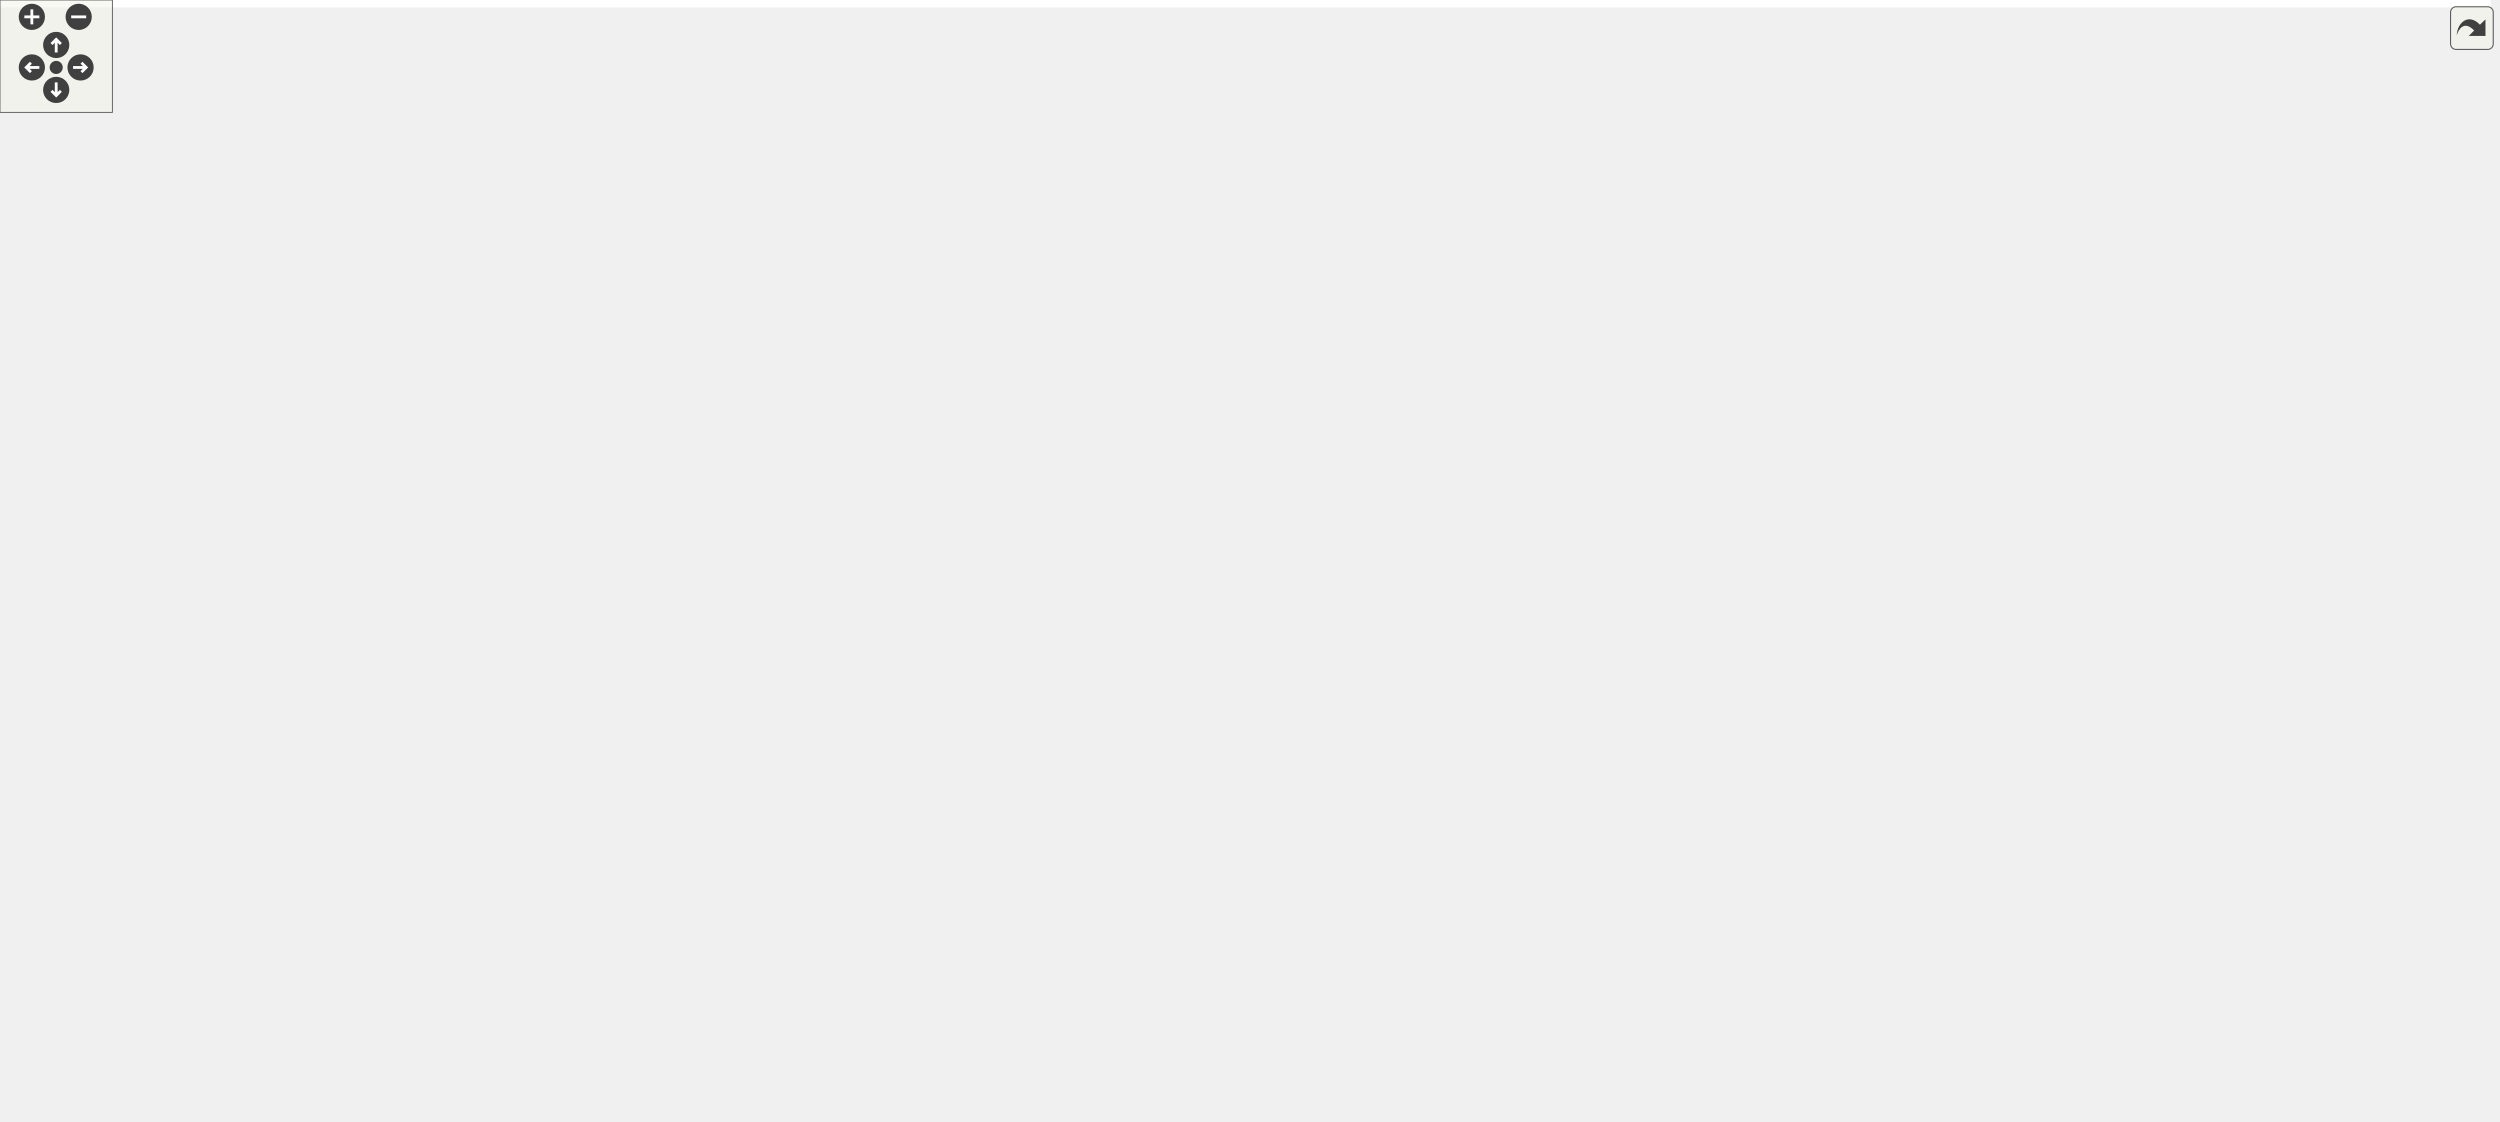
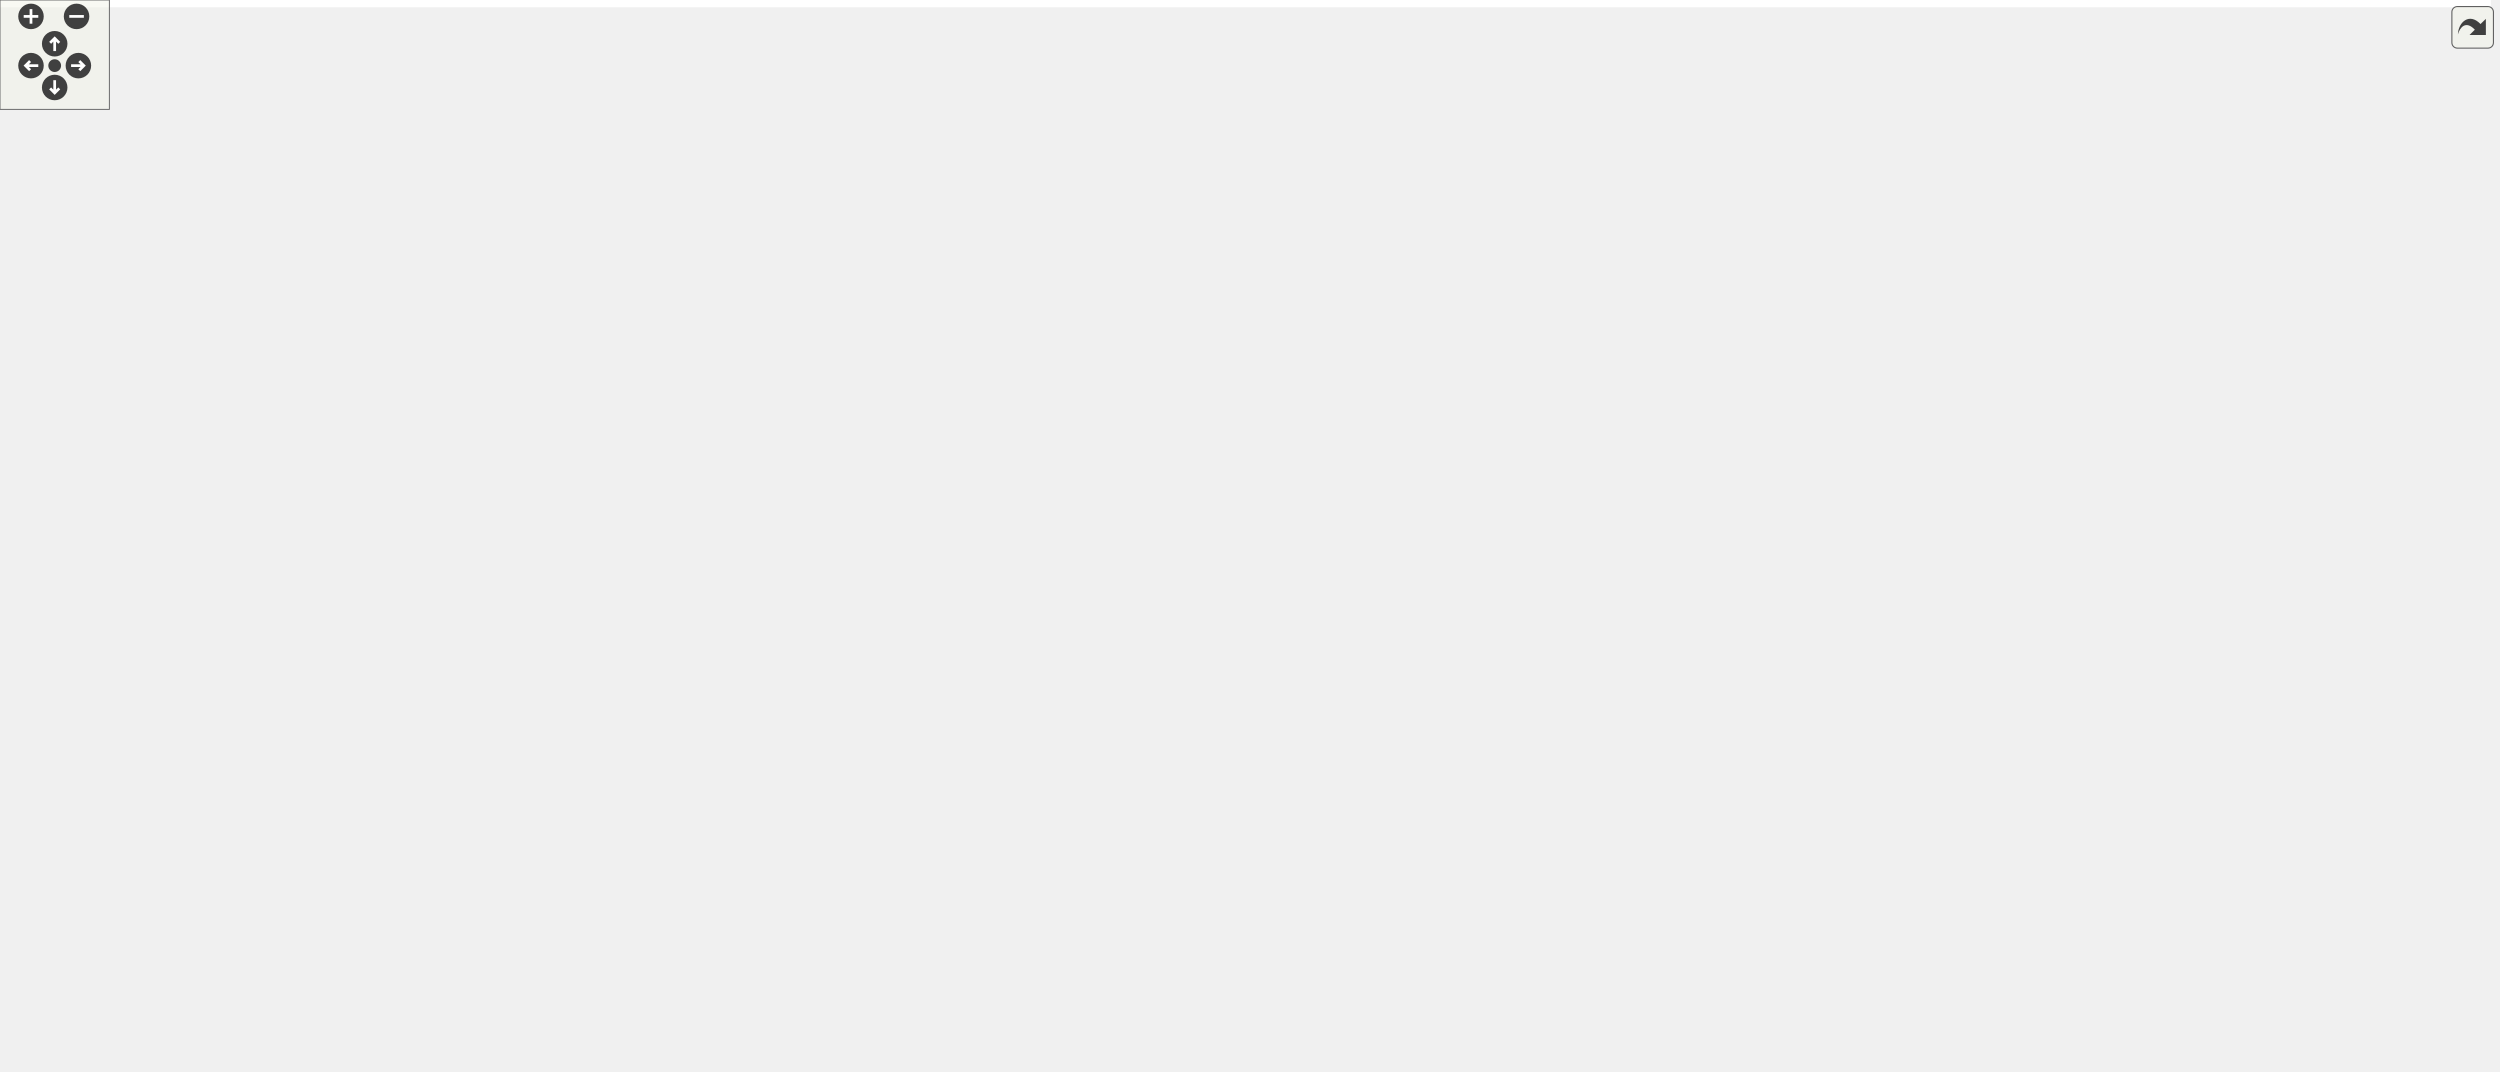
<svg xmlns="http://www.w3.org/2000/svg" xmlns:xlink="http://www.w3.org/1999/xlink" id="main" version="1.1" xml:space="preserve">
  <style type="text/css">
.edge:hover path { stroke: red; }
.edge:hover polygon { stroke: red; fill: red; }
</style>
  <defs>
    <circle id="rim" cx="0" cy="0" r="7" />
    <circle id="rim2" cx="0" cy="0" r="3.5" />
    <g id="zoomPlus">
      <use xlink:href="#rim" fill="#404040">
        <set attributeName="fill" to="#808080" begin="zoomplus.mouseover" end="zoomplus.mouseout" />
      </use>
      <path d="M-4,0h8M0,-4v8" fill="none" stroke="white" stroke-width="1.5" pointer-events="none" />
    </g>
    <g id="zoomMin">
      <use xlink:href="#rim" fill="#404040">
        <set attributeName="fill" to="#808080" begin="zoomminus.mouseover" end="zoomminus.mouseout" />
      </use>
      <path d="M-4,0h8" fill="none" stroke="white" stroke-width="1.5" pointer-events="none" />
    </g>
    <g id="dirArrow">
      <path fill="none" stroke="white" stroke-width="1.5" d="M0,-3.0v7 M-2.5,-0.5L0,-3.0L2.5,-0.5" />
    </g>
    <g id="resetDef">
      <use xlink:href="#rim2" fill="#404040">
        <set attributeName="fill" to="#808080" begin="reset.mouseover" end="reset.mouseout" />
      </use>
    </g>
  </defs>
  <svg id="graph" class="graph">
    <g id="viewport">
-       <polygon fill="white" stroke="transparent" points="-4,4 -4,-538 1329.5,-538 1329.5,4 -4,4" />
+       <polygon fill="white" stroke="transparent" points="-4,4 -4,-527 1366.5,-527 1366.5,4 -4,4" />
      <g id="node1" class="node">
        <g id="a_node1">
          <a xlink:title="Traits class for particular uses of CGAL.">
-             <polygon fill="#bfbfbf" stroke="black" points="1027.5,-503.5 1027.5,-533.5 1145.5,-533.5 1145.5,-503.5 1027.5,-503.5" />
-             <text text-anchor="start" x="1035.5" y="-521.5" font-family="Helvetica,sans-Serif" font-size="10.00">include/Triangulation</text>
-             <text text-anchor="middle" x="1086.5" y="-510.5" font-family="Helvetica,sans-Serif" font-size="10.00">_traits.hpp</text>
+             <polygon fill="#bfbfbf" stroke="black" points="1064.5,-492.5 1064.5,-522.5 1182.5,-522.5 1182.5,-492.5 1064.5,-492.5" />
+             <text text-anchor="start" x="1072.5" y="-510.5" font-family="Helvetica,sans-Serif" font-size="10.00">include/Triangulation</text>
+             <text text-anchor="middle" x="1123.5" y="-499.5" font-family="Helvetica,sans-Serif" font-size="10.00">_traits.hpp</text>
          </a>
        </g>
      </g>
      <g id="node2" class="node">
        <g id="a_node2">
          <a xlink:href="_foliated__triangulation_8hpp.html" target="_top" xlink:title="Create foliated spherical triangulations.">
-             <polygon fill="white" stroke="black" points="995.5,-447.5 995.5,-466.5 1177.5,-466.5 1177.5,-447.5 995.5,-447.5" />
-             <text text-anchor="middle" x="1086.5" y="-454.5" font-family="Helvetica,sans-Serif" font-size="10.00">include/Foliated_triangulation.hpp</text>
+             <polygon fill="white" stroke="black" points="1032.5,-436.5 1032.5,-455.5 1214.5,-455.5 1214.5,-436.5 1032.5,-436.5" />
+             <text text-anchor="middle" x="1123.5" y="-443.5" font-family="Helvetica,sans-Serif" font-size="10.00">include/Foliated_triangulation.hpp</text>
          </a>
        </g>
      </g>
      <g id="edge1" class="edge">
-         <path fill="none" stroke="midnightblue" d="M1086.5,-493.29C1086.5,-483.86 1086.5,-473.65 1086.5,-466.66" />
-         <polygon fill="midnightblue" stroke="midnightblue" points="1083,-493.4 1086.5,-503.4 1090,-493.4 1083,-493.4" />
+         <path fill="none" stroke="midnightblue" d="M1123.5,-482.29C1123.5,-472.86 1123.5,-462.65 1123.5,-455.66" />
+         <polygon fill="midnightblue" stroke="midnightblue" points="1120,-482.4 1123.5,-492.4 1127,-482.4 1120,-482.4" />
      </g>
      <g id="node3" class="node">
        <g id="a_node3">
          <a xlink:href="_geometry_8hpp.html" target="_top" xlink:title="Geometric quantities of Manifold used by MoveAlgorithm.">
-             <polygon fill="white" stroke="black" points="870,-386 870,-405 993,-405 993,-386 870,-386" />
-             <text text-anchor="middle" x="931.5" y="-393" font-family="Helvetica,sans-Serif" font-size="10.00">include/Geometry.hpp</text>
+             <polygon fill="white" stroke="black" points="907,-375 907,-394 1030,-394 1030,-375 907,-375" />
+             <text text-anchor="middle" x="968.5" y="-382" font-family="Helvetica,sans-Serif" font-size="10.00">include/Geometry.hpp</text>
          </a>
        </g>
      </g>
      <g id="edge2" class="edge">
-         <path fill="none" stroke="midnightblue" d="M1054.67,-443.78C1024.55,-432.22 980.12,-415.16 953.67,-405.01" />
-         <polygon fill="midnightblue" stroke="midnightblue" points="1053.7,-447.16 1064.29,-447.48 1056.21,-440.62 1053.7,-447.16" />
-       </g>
-       <g id="node24" class="node">
-         <g id="a_node24">
-           <a xlink:href="_foliated__triangulation__test_8cpp.html" target="_top" xlink:title="Tests for foliated triangulations.">
-             <polygon fill="white" stroke="black" points="1011.5,-380.5 1011.5,-410.5 1161.5,-410.5 1161.5,-380.5 1011.5,-380.5" />
-             <text text-anchor="start" x="1019.5" y="-398.5" font-family="Helvetica,sans-Serif" font-size="10.00">tests/Foliated_triangulation</text>
-             <text text-anchor="middle" x="1086.5" y="-387.5" font-family="Helvetica,sans-Serif" font-size="10.00">_test.cpp</text>
-           </a>
-         </g>
-       </g>
-       <g id="edge24" class="edge">
-         <path fill="none" stroke="midnightblue" d="M1086.5,-437.23C1086.5,-428.59 1086.5,-418.5 1086.5,-410.52" />
-         <polygon fill="midnightblue" stroke="midnightblue" points="1083,-437.48 1086.5,-447.48 1090,-437.48 1083,-437.48" />
+         <path fill="none" stroke="midnightblue" d="M1091.67,-432.78C1061.55,-421.22 1017.12,-404.16 990.67,-394.01" />
+         <polygon fill="midnightblue" stroke="midnightblue" points="1090.7,-436.16 1101.29,-436.48 1093.21,-429.62 1090.7,-436.16" />
      </g>
      <g id="node25" class="node">
        <g id="a_node25">
+           <a xlink:href="_foliated__triangulation__test_8cpp.html" target="_top" xlink:title="Tests for foliated triangulations.">
+             <polygon fill="white" stroke="black" points="1048.5,-369.5 1048.5,-399.5 1198.5,-399.5 1198.5,-369.5 1048.5,-369.5" />
+             <text text-anchor="start" x="1056.5" y="-387.5" font-family="Helvetica,sans-Serif" font-size="10.00">tests/Foliated_triangulation</text>
+             <text text-anchor="middle" x="1123.5" y="-376.5" font-family="Helvetica,sans-Serif" font-size="10.00">_test.cpp</text>
+           </a>
+         </g>
+       </g>
+       <g id="edge24" class="edge">
+         <path fill="none" stroke="midnightblue" d="M1123.5,-426.23C1123.5,-417.59 1123.5,-407.5 1123.5,-399.52" />
+         <polygon fill="midnightblue" stroke="midnightblue" points="1120,-426.48 1123.5,-436.48 1127,-426.48 1120,-426.48" />
+       </g>
+       <g id="node26" class="node">
+         <g id="a_node26">
          <a xlink:href="_tetrahedron__test_8cpp.html" target="_top" xlink:title="Tests for 3D triangulated and foliated tetrahedrons.">
-             <polygon fill="white" stroke="black" points="1179.5,-386 1179.5,-405 1325.5,-405 1325.5,-386 1179.5,-386" />
-             <text text-anchor="middle" x="1252.5" y="-393" font-family="Helvetica,sans-Serif" font-size="10.00">tests/Tetrahedron_test.cpp</text>
+             <polygon fill="white" stroke="black" points="1216.5,-375 1216.5,-394 1362.5,-394 1362.5,-375 1216.5,-375" />
+             <text text-anchor="middle" x="1289.5" y="-382" font-family="Helvetica,sans-Serif" font-size="10.00">tests/Tetrahedron_test.cpp</text>
          </a>
        </g>
      </g>
      <g id="edge25" class="edge">
-         <path fill="none" stroke="midnightblue" d="M1119.75,-444.08C1152.02,-432.52 1200.18,-415.25 1228.76,-405.01" />
-         <polygon fill="midnightblue" stroke="midnightblue" points="1118.52,-440.81 1110.28,-447.48 1120.88,-447.4 1118.52,-440.81" />
+         <path fill="none" stroke="midnightblue" d="M1156.75,-433.08C1189.02,-421.52 1237.18,-404.25 1265.76,-394.01" />
+         <polygon fill="midnightblue" stroke="midnightblue" points="1155.52,-429.81 1147.28,-436.48 1157.88,-436.4 1155.52,-429.81" />
      </g>
      <g id="node4" class="node">
        <g id="a_node4">
          <a xlink:href="_manifold_8hpp.html" target="_top" xlink:title="Data structures for manifolds.">
-             <polygon fill="white" stroke="black" points="799,-324.5 799,-343.5 918,-343.5 918,-324.5 799,-324.5" />
-             <text text-anchor="middle" x="858.5" y="-331.5" font-family="Helvetica,sans-Serif" font-size="10.00">include/Manifold.hpp</text>
+             <polygon fill="white" stroke="black" points="836,-313.5 836,-332.5 955,-332.5 955,-313.5 836,-313.5" />
+             <text text-anchor="middle" x="895.5" y="-320.5" font-family="Helvetica,sans-Serif" font-size="10.00">include/Manifold.hpp</text>
          </a>
        </g>
      </g>
      <g id="edge3" class="edge">
-         <path fill="none" stroke="midnightblue" d="M913.06,-379.47C899.1,-368.09 880.42,-352.87 868.94,-343.51" />
-         <polygon fill="midnightblue" stroke="midnightblue" points="911.08,-382.37 921.04,-385.98 915.5,-376.94 911.08,-382.37" />
-       </g>
-       <g id="node23" class="node">
-         <g id="a_node23">
+         <path fill="none" stroke="midnightblue" d="M950.06,-368.47C936.1,-357.09 917.42,-341.87 905.94,-332.51" />
+         <polygon fill="midnightblue" stroke="midnightblue" points="948.08,-371.37 958.04,-374.98 952.5,-365.94 948.08,-371.37" />
+       </g>
+       <g id="node24" class="node">
+         <g id="a_node24">
          <a xlink:href="_geometry__test_8cpp.html" target="_top" xlink:title="Tests of new geometry data structure.">
-             <polygon fill="white" stroke="black" points="936,-324.5 936,-343.5 1073,-343.5 1073,-324.5 936,-324.5" />
-             <text text-anchor="middle" x="1004.5" y="-331.5" font-family="Helvetica,sans-Serif" font-size="10.00">tests/Geometry_test.cpp</text>
+             <polygon fill="white" stroke="black" points="973,-313.5 973,-332.5 1110,-332.5 1110,-313.5 973,-313.5" />
+             <text text-anchor="middle" x="1041.5" y="-320.5" font-family="Helvetica,sans-Serif" font-size="10.00">tests/Geometry_test.cpp</text>
          </a>
        </g>
      </g>
      <g id="edge23" class="edge">
-         <path fill="none" stroke="midnightblue" d="M949.94,-379.47C963.9,-368.09 982.58,-352.87 994.06,-343.51" />
-         <polygon fill="midnightblue" stroke="midnightblue" points="947.5,-376.94 941.96,-385.98 951.92,-382.37 947.5,-376.94" />
+         <path fill="none" stroke="midnightblue" d="M986.94,-368.47C1000.9,-357.09 1019.58,-341.87 1031.06,-332.51" />
+         <polygon fill="midnightblue" stroke="midnightblue" points="984.5,-365.94 978.96,-374.98 988.92,-371.37 984.5,-365.94" />
      </g>
      <g id="node5" class="node">
        <g id="a_node5">
          <a xlink:href="_ergodic__moves__3_8hpp.html" target="_top" xlink:title="Pachner moves on 2+1 dimensional foliated Delaunay triangulations.">
-             <polygon fill="white" stroke="black" points="457,-257.5 457,-287.5 586,-287.5 586,-257.5 457,-257.5" />
-             <text text-anchor="start" x="465" y="-275.5" font-family="Helvetica,sans-Serif" font-size="10.00">include/Ergodic_moves</text>
-             <text text-anchor="middle" x="521.5" y="-264.5" font-family="Helvetica,sans-Serif" font-size="10.00">_3.hpp</text>
+             <polygon fill="white" stroke="black" points="494,-246.5 494,-276.5 623,-276.5 623,-246.5 494,-246.5" />
+             <text text-anchor="start" x="502" y="-264.5" font-family="Helvetica,sans-Serif" font-size="10.00">include/Ergodic_moves</text>
+             <text text-anchor="middle" x="558.5" y="-253.5" font-family="Helvetica,sans-Serif" font-size="10.00">_3.hpp</text>
          </a>
        </g>
      </g>
      <g id="edge4" class="edge">
-         <path fill="none" stroke="midnightblue" d="M796.55,-322.83C743.21,-313.97 664.2,-300.61 595.5,-288 592.41,-287.43 589.25,-286.84 586.06,-286.24" />
-         <polygon fill="midnightblue" stroke="midnightblue" points="796.1,-326.3 806.54,-324.49 797.24,-319.4 796.1,-326.3" />
-       </g>
-       <g id="node18" class="node">
-         <g id="a_node18">
-           <a xlink:href="initialize_8cpp.html" target="_top" xlink:title="Generates initial spacetimes.">
-             <polygon fill="white" stroke="black" points="604.5,-263 604.5,-282 700.5,-282 700.5,-263 604.5,-263" />
-             <text text-anchor="middle" x="652.5" y="-270" font-family="Helvetica,sans-Serif" font-size="10.00">src/initialize.cpp</text>
-           </a>
-         </g>
-       </g>
-       <g id="edge18" class="edge">
-         <path fill="none" stroke="midnightblue" d="M819.29,-321.68C779.27,-310.11 718.04,-292.43 681.96,-282.01" />
-         <polygon fill="midnightblue" stroke="midnightblue" points="818.41,-325.06 828.99,-324.48 820.35,-318.34 818.41,-325.06" />
+         <path fill="none" stroke="midnightblue" d="M833.55,-311.83C780.21,-302.97 701.2,-289.61 632.5,-277 629.41,-276.43 626.25,-275.84 623.06,-275.24" />
+         <polygon fill="midnightblue" stroke="midnightblue" points="833.1,-315.3 843.54,-313.49 834.24,-308.4 833.1,-315.3" />
      </g>
      <g id="node19" class="node">
        <g id="a_node19">
-           <a xlink:href="_manifold__test_8cpp.html" target="_top" xlink:title="Tests of new manifold data structure.">
-             <polygon fill="white" stroke="black" points="719,-263 719,-282 850,-282 850,-263 719,-263" />
-             <text text-anchor="middle" x="784.5" y="-270" font-family="Helvetica,sans-Serif" font-size="10.00">tests/Manifold_test.cpp</text>
-           </a>
-         </g>
-       </g>
-       <g id="edge19" class="edge">
-         <path fill="none" stroke="midnightblue" d="M839.81,-317.97C825.66,-306.59 806.72,-291.37 795.08,-282.01" />
-         <polygon fill="midnightblue" stroke="midnightblue" points="837.91,-320.94 847.9,-324.48 842.3,-315.48 837.91,-320.94" />
+           <a xlink:href="initialize_8cpp.html" target="_top" xlink:title="Generates initial spacetimes.">
+             <polygon fill="white" stroke="black" points="641.5,-252 641.5,-271 737.5,-271 737.5,-252 641.5,-252" />
+             <text text-anchor="middle" x="689.5" y="-259" font-family="Helvetica,sans-Serif" font-size="10.00">src/initialize.cpp</text>
+           </a>
+         </g>
+       </g>
+       <g id="edge18" class="edge">
+         <path fill="none" stroke="midnightblue" d="M856.29,-310.68C816.27,-299.11 755.04,-281.43 718.96,-271.01" />
+         <polygon fill="midnightblue" stroke="midnightblue" points="855.41,-314.06 865.99,-313.48 857.35,-307.34 855.41,-314.06" />
      </g>
      <g id="node20" class="node">
        <g id="a_node20">
-           <a xlink:href="_s3_action__test_8cpp.html" target="_top" xlink:title="Tests for the S3 action functions.">
-             <polygon fill="white" stroke="black" points="868,-263 868,-282 999,-282 999,-263 868,-263" />
-             <text text-anchor="middle" x="933.5" y="-270" font-family="Helvetica,sans-Serif" font-size="10.00">tests/S3Action_test.cpp</text>
-           </a>
-         </g>
-       </g>
-       <g id="edge20" class="edge">
-         <path fill="none" stroke="midnightblue" d="M877.44,-317.97C891.79,-306.59 910.98,-291.37 922.77,-282.01" />
-         <polygon fill="midnightblue" stroke="midnightblue" points="874.9,-315.52 869.25,-324.48 879.26,-321 874.9,-315.52" />
+           <a xlink:href="_manifold__test_8cpp.html" target="_top" xlink:title="Tests of new manifold data structure.">
+             <polygon fill="white" stroke="black" points="756,-252 756,-271 887,-271 887,-252 756,-252" />
+             <text text-anchor="middle" x="821.5" y="-259" font-family="Helvetica,sans-Serif" font-size="10.00">tests/Manifold_test.cpp</text>
+           </a>
+         </g>
+       </g>
+       <g id="edge19" class="edge">
+         <path fill="none" stroke="midnightblue" d="M876.81,-306.97C862.66,-295.59 843.72,-280.37 832.08,-271.01" />
+         <polygon fill="midnightblue" stroke="midnightblue" points="874.91,-309.94 884.9,-313.48 879.3,-304.48 874.91,-309.94" />
      </g>
      <g id="node21" class="node">
        <g id="a_node21">
-           <a xlink:href="_utilities__test_8cpp.html" target="_top" xlink:title="Tests on utility functions.">
-             <polygon fill="white" stroke="black" points="1017.5,-263 1017.5,-282 1143.5,-282 1143.5,-263 1017.5,-263" />
-             <text text-anchor="middle" x="1080.5" y="-270" font-family="Helvetica,sans-Serif" font-size="10.00">tests/Utilities_test.cpp</text>
-           </a>
-         </g>
-       </g>
-       <g id="edge21" class="edge">
-         <path fill="none" stroke="midnightblue" d="M900.2,-321.82C943.33,-310.26 1009.71,-292.47 1048.75,-282.01" />
-         <polygon fill="midnightblue" stroke="midnightblue" points="899.06,-318.51 890.31,-324.48 900.87,-325.27 899.06,-318.51" />
+           <a xlink:href="_s3_action__test_8cpp.html" target="_top" xlink:title="Tests for the S3 action functions.">
+             <polygon fill="white" stroke="black" points="905,-252 905,-271 1036,-271 1036,-252 905,-252" />
+             <text text-anchor="middle" x="970.5" y="-259" font-family="Helvetica,sans-Serif" font-size="10.00">tests/S3Action_test.cpp</text>
+           </a>
+         </g>
+       </g>
+       <g id="edge20" class="edge">
+         <path fill="none" stroke="midnightblue" d="M914.44,-306.97C928.79,-295.59 947.98,-280.37 959.77,-271.01" />
+         <polygon fill="midnightblue" stroke="midnightblue" points="911.9,-304.52 906.25,-313.48 916.26,-310 911.9,-304.52" />
      </g>
      <g id="node22" class="node">
        <g id="a_node22">
+           <a xlink:href="_utilities__test_8cpp.html" target="_top" xlink:title="Tests on utility functions.">
+             <polygon fill="white" stroke="black" points="1054.5,-252 1054.5,-271 1180.5,-271 1180.5,-252 1054.5,-252" />
+             <text text-anchor="middle" x="1117.5" y="-259" font-family="Helvetica,sans-Serif" font-size="10.00">tests/Utilities_test.cpp</text>
+           </a>
+         </g>
+       </g>
+       <g id="edge21" class="edge">
+         <path fill="none" stroke="midnightblue" d="M937.2,-310.82C980.33,-299.26 1046.71,-281.47 1085.75,-271.01" />
+         <polygon fill="midnightblue" stroke="midnightblue" points="936.06,-307.51 927.31,-313.48 937.87,-314.27 936.06,-307.51" />
+       </g>
+       <g id="node23" class="node">
+         <g id="a_node23">
          <a xlink:href="_vertex__test_8cpp.html" target="_top" xlink:title="Tests on vertices in Delaunay triangulations.">
-             <polygon fill="white" stroke="black" points="1162,-263 1162,-282 1281,-282 1281,-263 1162,-263" />
-             <text text-anchor="middle" x="1221.5" y="-270" font-family="Helvetica,sans-Serif" font-size="10.00">tests/Vertex_test.cpp</text>
+             <polygon fill="white" stroke="black" points="1199,-252 1199,-271 1318,-271 1318,-252 1199,-252" />
+             <text text-anchor="middle" x="1258.5" y="-259" font-family="Helvetica,sans-Serif" font-size="10.00">tests/Vertex_test.cpp</text>
          </a>
        </g>
      </g>
      <g id="edge22" class="edge">
-         <path fill="none" stroke="midnightblue" d="M928.13,-323.45C987.82,-315 1076.02,-301.88 1152.5,-288 1162.38,-286.21 1173,-284.08 1182.89,-282.01" />
-         <polygon fill="midnightblue" stroke="midnightblue" points="927.48,-320 918.07,-324.87 928.46,-326.94 927.48,-320" />
+         <path fill="none" stroke="midnightblue" d="M965.13,-312.45C1024.82,-304 1113.02,-290.88 1189.5,-277 1199.38,-275.21 1210,-273.08 1219.89,-271.01" />
+         <polygon fill="midnightblue" stroke="midnightblue" points="964.48,-309 955.07,-313.87 965.46,-315.94 964.48,-309" />
      </g>
      <g id="node6" class="node">
        <g id="a_node6">
          <a xlink:href="_move__command_8hpp.html" target="_top" xlink:title="Do ergodic moves using the Command pattern.">
-             <polygon fill="white" stroke="black" points="196,-196 196,-215 353,-215 353,-196 196,-196" />
-             <text text-anchor="middle" x="274.5" y="-203" font-family="Helvetica,sans-Serif" font-size="10.00">include/Move_command.hpp</text>
+             <polygon fill="white" stroke="black" points="233,-185 233,-204 390,-204 390,-185 233,-185" />
+             <text text-anchor="middle" x="311.5" y="-192" font-family="Helvetica,sans-Serif" font-size="10.00">include/Move_command.hpp</text>
          </a>
        </g>
      </g>
      <g id="edge5" class="edge">
-         <path fill="none" stroke="midnightblue" d="M458.46,-254.91C410.09,-242.18 345.28,-225.13 306.91,-215.03" />
-         <polygon fill="midnightblue" stroke="midnightblue" points="457.65,-258.32 468.21,-257.48 459.43,-251.55 457.65,-258.32" />
-       </g>
-       <g id="node15" class="node">
-         <g id="a_node15">
-           <a xlink:href="_apply__move__test_8cpp.html" target="_top" xlink:title="Applying ergodic moves to manifolds.">
-             <polygon fill="white" stroke="black" points="371,-196 371,-215 520,-215 520,-196 371,-196" />
-             <text text-anchor="middle" x="445.5" y="-203" font-family="Helvetica,sans-Serif" font-size="10.00">tests/Apply_move_test.cpp</text>
-           </a>
-         </g>
-       </g>
-       <g id="edge15" class="edge">
-         <path fill="none" stroke="midnightblue" d="M497.15,-250.67C483.11,-238.67 466.22,-224.22 455.67,-215.19" />
-         <polygon fill="midnightblue" stroke="midnightblue" points="495.13,-253.56 505.01,-257.4 499.68,-248.24 495.13,-253.56" />
+         <path fill="none" stroke="midnightblue" d="M495.46,-243.91C447.09,-231.18 382.28,-214.13 343.91,-204.03" />
+         <polygon fill="midnightblue" stroke="midnightblue" points="494.65,-247.32 505.21,-246.48 496.43,-240.55 494.65,-247.32" />
      </g>
      <g id="node16" class="node">
        <g id="a_node16">
-           <a xlink:href="_ergodic__moves__3__test_8cpp.html" target="_top" xlink:title="Tests for ergodic moves on foliated triangulations.">
-             <polygon fill="white" stroke="black" points="538.5,-190.5 538.5,-220.5 656.5,-220.5 656.5,-190.5 538.5,-190.5" />
-             <text text-anchor="start" x="546.5" y="-208.5" font-family="Helvetica,sans-Serif" font-size="10.00">tests/Ergodic_moves</text>
-             <text text-anchor="middle" x="597.5" y="-197.5" font-family="Helvetica,sans-Serif" font-size="10.00">_3_test.cpp</text>
-           </a>
-         </g>
-       </g>
-       <g id="edge16" class="edge">
-         <path fill="none" stroke="midnightblue" d="M545.61,-250.88C557.16,-241.01 570.69,-229.43 581.04,-220.58" />
-         <polygon fill="midnightblue" stroke="midnightblue" points="543.32,-248.24 537.99,-257.4 547.87,-253.56 543.32,-248.24" />
+           <a xlink:href="_apply__move__test_8cpp.html" target="_top" xlink:title="Applying ergodic moves to manifolds.">
+             <polygon fill="white" stroke="black" points="408,-185 408,-204 557,-204 557,-185 408,-185" />
+             <text text-anchor="middle" x="482.5" y="-192" font-family="Helvetica,sans-Serif" font-size="10.00">tests/Apply_move_test.cpp</text>
+           </a>
+         </g>
+       </g>
+       <g id="edge15" class="edge">
+         <path fill="none" stroke="midnightblue" d="M534.15,-239.67C520.11,-227.67 503.22,-213.22 492.67,-204.19" />
+         <polygon fill="midnightblue" stroke="midnightblue" points="532.13,-242.56 542.01,-246.4 536.68,-237.24 532.13,-242.56" />
      </g>
      <g id="node17" class="node">
        <g id="a_node17">
+           <a xlink:href="_ergodic__moves__3__test_8cpp.html" target="_top" xlink:title="Tests for ergodic moves on foliated triangulations.">
+             <polygon fill="white" stroke="black" points="575.5,-179.5 575.5,-209.5 693.5,-209.5 693.5,-179.5 575.5,-179.5" />
+             <text text-anchor="start" x="583.5" y="-197.5" font-family="Helvetica,sans-Serif" font-size="10.00">tests/Ergodic_moves</text>
+             <text text-anchor="middle" x="634.5" y="-186.5" font-family="Helvetica,sans-Serif" font-size="10.00">_3_test.cpp</text>
+           </a>
+         </g>
+       </g>
+       <g id="edge16" class="edge">
+         <path fill="none" stroke="midnightblue" d="M582.61,-239.88C594.16,-230.01 607.69,-218.43 618.04,-209.58" />
+         <polygon fill="midnightblue" stroke="midnightblue" points="580.32,-237.24 574.99,-246.4 584.87,-242.56 580.32,-237.24" />
+       </g>
+       <g id="node18" class="node">
+         <g id="a_node18">
          <a xlink:href="_function__ref__test_8cpp_source.html" target="_top" xlink:title=" ">
-             <polygon fill="white" stroke="black" points="674.5,-190.5 674.5,-220.5 778.5,-220.5 778.5,-190.5 674.5,-190.5" />
-             <text text-anchor="start" x="682.5" y="-208.5" font-family="Helvetica,sans-Serif" font-size="10.00">tests/Function_ref</text>
-             <text text-anchor="middle" x="726.5" y="-197.5" font-family="Helvetica,sans-Serif" font-size="10.00">_test.cpp</text>
+             <polygon fill="white" stroke="black" points="711.5,-179.5 711.5,-209.5 815.5,-209.5 815.5,-179.5 711.5,-179.5" />
+             <text text-anchor="start" x="719.5" y="-197.5" font-family="Helvetica,sans-Serif" font-size="10.00">tests/Function_ref</text>
+             <text text-anchor="middle" x="763.5" y="-186.5" font-family="Helvetica,sans-Serif" font-size="10.00">_test.cpp</text>
          </a>
        </g>
      </g>
      <g id="edge17" class="edge">
-         <path fill="none" stroke="midnightblue" d="M575.29,-254.44C608.52,-243.91 650.65,-230.55 682,-220.61" />
-         <polygon fill="midnightblue" stroke="midnightblue" points="574.2,-251.12 565.73,-257.48 576.32,-257.79 574.2,-251.12" />
+         <path fill="none" stroke="midnightblue" d="M612.29,-243.44C645.52,-232.91 687.65,-219.55 719,-209.61" />
+         <polygon fill="midnightblue" stroke="midnightblue" points="611.2,-240.12 602.73,-246.48 613.32,-246.79 611.2,-240.12" />
      </g>
      <g id="node7" class="node">
        <g id="a_node7">
          <a xlink:href="_move__strategy_8hpp.html" target="_top" xlink:title="Template class for move algorithms (strategies) on manifolds.">
-             <polygon fill="white" stroke="black" points="124,-129 124,-148 271,-148 271,-129 124,-129" />
-             <text text-anchor="middle" x="197.5" y="-136" font-family="Helvetica,sans-Serif" font-size="10.00">include/Move_strategy.hpp</text>
+             <polygon fill="white" stroke="black" points="161,-118 161,-137 308,-137 308,-118 161,-118" />
+             <text text-anchor="middle" x="234.5" y="-125" font-family="Helvetica,sans-Serif" font-size="10.00">include/Move_strategy.hpp</text>
          </a>
        </g>
      </g>
      <g id="edge6" class="edge">
-         <path fill="none" stroke="midnightblue" d="M256.39,-189.21C241.22,-176.41 220.11,-158.59 207.72,-148.13" />
-         <polygon fill="midnightblue" stroke="midnightblue" points="254.22,-191.96 264.12,-195.73 258.73,-186.61 254.22,-191.96" />
-       </g>
-       <g id="node14" class="node">
-         <g id="a_node14">
+         <path fill="none" stroke="midnightblue" d="M293.39,-178.21C278.22,-165.41 257.11,-147.59 244.72,-137.13" />
+         <polygon fill="midnightblue" stroke="midnightblue" points="291.22,-180.96 301.12,-184.73 295.73,-175.61 291.22,-180.96" />
+       </g>
+       <g id="node15" class="node">
+         <g id="a_node15">
          <a xlink:href="_move__command__test_8cpp.html" target="_top" xlink:title="Tests of MoveCommand, that is, that moves are handled properly.">
-             <polygon fill="white" stroke="black" points="289,-123.5 289,-153.5 414,-153.5 414,-123.5 289,-123.5" />
-             <text text-anchor="start" x="297" y="-141.5" font-family="Helvetica,sans-Serif" font-size="10.00">tests/Move_command</text>
-             <text text-anchor="middle" x="351.5" y="-130.5" font-family="Helvetica,sans-Serif" font-size="10.00">_test.cpp</text>
+             <polygon fill="white" stroke="black" points="326,-112.5 326,-142.5 451,-142.5 451,-112.5 326,-112.5" />
+             <text text-anchor="start" x="334" y="-130.5" font-family="Helvetica,sans-Serif" font-size="10.00">tests/Move_command</text>
+             <text text-anchor="middle" x="388.5" y="-119.5" font-family="Helvetica,sans-Serif" font-size="10.00">_test.cpp</text>
          </a>
        </g>
      </g>
      <g id="edge14" class="edge">
-         <path fill="none" stroke="midnightblue" d="M292.58,-189.24C305.36,-178.45 322.36,-164.1 334.81,-153.59" />
-         <polygon fill="midnightblue" stroke="midnightblue" points="290.27,-186.61 284.88,-195.73 294.78,-191.96 290.27,-186.61" />
+         <path fill="none" stroke="midnightblue" d="M329.58,-178.24C342.36,-167.45 359.36,-153.1 371.81,-142.59" />
+         <polygon fill="midnightblue" stroke="midnightblue" points="327.27,-175.61 321.88,-184.73 331.78,-180.96 327.27,-175.61" />
      </g>
      <g id="node8" class="node">
        <g id="a_node8">
          <a xlink:href="_metropolis_8hpp.html" target="_top" xlink:title="Perform Metropolis-Hastings algorithm on Delaunay Triangulations.">
-             <polygon fill="white" stroke="black" points="56.5,-67.5 56.5,-86.5 184.5,-86.5 184.5,-67.5 56.5,-67.5" />
-             <text text-anchor="middle" x="120.5" y="-74.5" font-family="Helvetica,sans-Serif" font-size="10.00">include/Metropolis.hpp</text>
+             <polygon fill="white" stroke="black" points="93.5,-56.5 93.5,-75.5 221.5,-75.5 221.5,-56.5 93.5,-56.5" />
+             <text text-anchor="middle" x="157.5" y="-63.5" font-family="Helvetica,sans-Serif" font-size="10.00">include/Metropolis.hpp</text>
          </a>
        </g>
      </g>
      <g id="edge7" class="edge">
-         <path fill="none" stroke="midnightblue" d="M178.47,-122.79C163.7,-111.38 143.74,-95.96 131.51,-86.51" />
-         <polygon fill="midnightblue" stroke="midnightblue" points="176.41,-125.63 186.47,-128.98 180.69,-120.09 176.41,-125.63" />
+         <path fill="none" stroke="midnightblue" d="M215.47,-111.79C200.7,-100.38 180.74,-84.96 168.51,-75.51" />
+         <polygon fill="midnightblue" stroke="midnightblue" points="213.41,-114.63 223.47,-117.98 217.69,-109.09 213.41,-114.63" />
      </g>
      <g id="node11" class="node">
        <g id="a_node11">
          <a xlink:href="_move__always_8hpp.html" target="_top" xlink:title="Randomly selects moves to always perform on triangulations.">
-             <polygon fill="white" stroke="black" points="203,-67.5 203,-86.5 346,-86.5 346,-67.5 203,-67.5" />
-             <text text-anchor="middle" x="274.5" y="-74.5" font-family="Helvetica,sans-Serif" font-size="10.00">include/Move_always.hpp</text>
+             <polygon fill="white" stroke="black" points="299,-56.5 299,-75.5 442,-75.5 442,-56.5 299,-56.5" />
+             <text text-anchor="middle" x="370.5" y="-63.5" font-family="Helvetica,sans-Serif" font-size="10.00">include/Move_always.hpp</text>
          </a>
        </g>
      </g>
      <g id="edge10" class="edge">
-         <path fill="none" stroke="midnightblue" d="M216.53,-122.79C231.3,-111.38 251.26,-95.96 263.49,-86.51" />
-         <polygon fill="midnightblue" stroke="midnightblue" points="214.31,-120.09 208.53,-128.98 218.59,-125.63 214.31,-120.09" />
+         <path fill="none" stroke="midnightblue" d="M263.47,-113.83C289.87,-102.28 328.14,-85.53 351.05,-75.51" />
+         <polygon fill="midnightblue" stroke="midnightblue" points="261.74,-110.76 253.99,-117.98 264.55,-117.17 261.74,-110.76" />
      </g>
      <g id="node9" class="node">
        <g id="a_node9">
          <a xlink:href="cdt_8cpp.html" target="_top" xlink:title="The main executable.">
-             <polygon fill="white" stroke="black" points="0,-6 0,-25 69,-25 69,-6 0,-6" />
-             <text text-anchor="middle" x="34.5" y="-13" font-family="Helvetica,sans-Serif" font-size="10.00">src/cdt.cpp</text>
+             <polygon fill="white" stroke="black" points="0,-0.5 0,-19.5 69,-19.5 69,-0.5 0,-0.5" />
+             <text text-anchor="middle" x="34.5" y="-7.5" font-family="Helvetica,sans-Serif" font-size="10.00">src/cdt.cpp</text>
          </a>
        </g>
      </g>
      <g id="edge8" class="edge">
-         <path fill="none" stroke="midnightblue" d="M99.7,-61.61C83.16,-50.17 60.58,-34.55 46.8,-25.01" />
-         <polygon fill="midnightblue" stroke="midnightblue" points="97.96,-64.66 108.18,-67.48 101.95,-58.91 97.96,-64.66" />
+         <path fill="none" stroke="midnightblue" d="M128.73,-52.37C105.69,-42.26 74.02,-28.35 53.9,-19.52" />
+         <polygon fill="midnightblue" stroke="midnightblue" points="127.45,-55.63 138.01,-56.44 130.26,-49.22 127.45,-55.63" />
      </g>
      <g id="node10" class="node">
        <g id="a_node10">
-           <a xlink:href="_move__strategies__test_8cpp.html" target="_top" xlink:title="Tests for the Metropolis-Hastings algorithm.">
-             <polygon fill="white" stroke="black" points="87,-0.5 87,-30.5 212,-30.5 212,-0.5 87,-0.5" />
-             <text text-anchor="start" x="95" y="-18.5" font-family="Helvetica,sans-Serif" font-size="10.00">tests/Move_strategies</text>
-             <text text-anchor="middle" x="149.5" y="-7.5" font-family="Helvetica,sans-Serif" font-size="10.00">_test.cpp</text>
+           <a xlink:href="_metropolis__test_8cpp.html" target="_top" xlink:title="Tests for the Metropolis-Hastings algorithm.">
+             <polygon fill="white" stroke="black" points="87.5,-0.5 87.5,-19.5 227.5,-19.5 227.5,-0.5 87.5,-0.5" />
+             <text text-anchor="middle" x="157.5" y="-7.5" font-family="Helvetica,sans-Serif" font-size="10.00">tests/Metropolis_test.cpp</text>
          </a>
        </g>
      </g>
      <g id="edge9" class="edge">
-         <path fill="none" stroke="midnightblue" d="M129.08,-58.39C133.42,-49.5 138.6,-38.86 142.67,-30.52" />
-         <polygon fill="midnightblue" stroke="midnightblue" points="125.89,-56.95 124.65,-67.48 132.18,-60.02 125.89,-56.95" />
-       </g>
-       <g id="edge12" class="edge">
-         <path fill="none" stroke="midnightblue" d="M247.34,-63.07C227.16,-53.47 199.66,-40.38 178.96,-30.52" />
-         <polygon fill="midnightblue" stroke="midnightblue" points="246.06,-66.34 256.59,-67.48 249.07,-60.02 246.06,-66.34" />
+         <path fill="none" stroke="midnightblue" d="M157.5,-45.8C157.5,-36.91 157.5,-26.78 157.5,-19.75" />
+         <polygon fill="midnightblue" stroke="midnightblue" points="154,-46.08 157.5,-56.08 161,-46.08 154,-46.08" />
      </g>
      <g id="node12" class="node">
        <g id="a_node12">
          <a xlink:href="cdt-opt_8cpp.html" target="_top" xlink:title="Outputs values to determine optimizations.">
-             <polygon fill="white" stroke="black" points="230,-6 230,-25 319,-25 319,-6 230,-6" />
-             <text text-anchor="middle" x="274.5" y="-13" font-family="Helvetica,sans-Serif" font-size="10.00">src/cdt-opt.cpp</text>
+             <polygon fill="white" stroke="black" points="246,-0.5 246,-19.5 335,-19.5 335,-0.5 246,-0.5" />
+             <text text-anchor="middle" x="290.5" y="-7.5" font-family="Helvetica,sans-Serif" font-size="10.00">src/cdt-opt.cpp</text>
          </a>
        </g>
      </g>
      <g id="edge11" class="edge">
-         <path fill="none" stroke="midnightblue" d="M274.5,-57.32C274.5,-46.5 274.5,-33.4 274.5,-25.01" />
-         <polygon fill="midnightblue" stroke="midnightblue" points="271,-57.48 274.5,-67.48 278,-57.48 271,-57.48" />
+         <path fill="none" stroke="midnightblue" d="M349.2,-50.62C334.58,-40.76 315.67,-27.99 303.32,-19.65" />
+         <polygon fill="midnightblue" stroke="midnightblue" points="347.4,-53.63 357.65,-56.32 351.32,-47.83 347.4,-53.63" />
      </g>
      <g id="node13" class="node">
        <g id="a_node13">
+           <a xlink:href="_move__always__test_8cpp_source.html" target="_top" xlink:title=" ">
+             <polygon fill="white" stroke="black" points="353,-0.5 353,-19.5 508,-19.5 508,-0.5 353,-0.5" />
+             <text text-anchor="middle" x="430.5" y="-7.5" font-family="Helvetica,sans-Serif" font-size="10.00">tests/Move_always_test.cpp</text>
+           </a>
+         </g>
+       </g>
+       <g id="edge12" class="edge">
+         <path fill="none" stroke="midnightblue" d="M387.68,-49.54C398.38,-39.91 411.76,-27.87 420.68,-19.83" />
+         <polygon fill="midnightblue" stroke="midnightblue" points="385.23,-47.03 380.14,-56.32 389.91,-52.24 385.23,-47.03" />
+       </g>
+       <g id="node14" class="node">
+         <g id="a_node14">
          <a xlink:href="_simulation_test_8cpp_source.html" target="_top" xlink:title=" ">
-             <polygon fill="white" stroke="black" points="337.5,-6 337.5,-25 473.5,-25 473.5,-6 337.5,-6" />
-             <text text-anchor="middle" x="405.5" y="-13" font-family="Helvetica,sans-Serif" font-size="10.00">tests/SimulationTest.cpp</text>
+             <polygon fill="white" stroke="black" points="526.5,-0.5 526.5,-19.5 662.5,-19.5 662.5,-0.5 526.5,-0.5" />
+             <text text-anchor="middle" x="594.5" y="-7.5" font-family="Helvetica,sans-Serif" font-size="10.00">tests/SimulationTest.cpp</text>
          </a>
        </g>
      </g>
      <g id="edge13" class="edge">
-         <path fill="none" stroke="midnightblue" d="M302.4,-63.33C327.83,-51.78 364.7,-35.03 386.77,-25.01" />
-         <polygon fill="midnightblue" stroke="midnightblue" points="300.93,-60.15 293.27,-67.48 303.82,-66.53 300.93,-60.15" />
+         <path fill="none" stroke="midnightblue" d="M415.76,-54.09C458.08,-43.89 520.41,-28.86 559.17,-19.52" />
+         <polygon fill="midnightblue" stroke="midnightblue" points="414.89,-50.7 405.99,-56.44 416.54,-57.5 414.89,-50.7" />
      </g>
    </g>
  </svg>
  <g id="navigator" transform="translate(0 0)" fill="#404254">
    <rect fill="#f2f5e9" fill-opacity="0.5" stroke="#606060" stroke-width=".5" x="0" y="0" width="60" height="60" />
    <use id="zoomplus" xlink:href="#zoomPlus" x="17" y="9" />
    <use id="zoomminus" xlink:href="#zoomMin" x="42" y="9" />
    <use id="reset" xlink:href="#resetDef" x="30" y="36" />
    <g id="arrowUp" xlink:href="#dirArrow" transform="translate(30 24)">
      <use xlink:href="#rim" fill="#404040">
        <set attributeName="fill" to="#808080" begin="arrowUp.mouseover" end="arrowUp.mouseout" />
      </use>
      <path fill="none" stroke="white" stroke-width="1.5" d="M0,-3.0v7 M-2.5,-0.5L0,-3.0L2.5,-0.5" />
    </g>
    <g id="arrowRight" xlink:href="#dirArrow" transform="rotate(90) translate(36 -43)">
      <use xlink:href="#rim" fill="#404040">
        <set attributeName="fill" to="#808080" begin="arrowRight.mouseover" end="arrowRight.mouseout" />
      </use>
      <path fill="none" stroke="white" stroke-width="1.5" d="M0,-3.0v7 M-2.5,-0.5L0,-3.0L2.5,-0.5" />
    </g>
    <g id="arrowDown" xlink:href="#dirArrow" transform="rotate(180) translate(-30 -48)">
      <use xlink:href="#rim" fill="#404040">
        <set attributeName="fill" to="#808080" begin="arrowDown.mouseover" end="arrowDown.mouseout" />
      </use>
      <path fill="none" stroke="white" stroke-width="1.5" d="M0,-3.0v7 M-2.5,-0.5L0,-3.0L2.5,-0.5" />
    </g>
    <g id="arrowLeft" xlink:href="#dirArrow" transform="rotate(270) translate(-36 17)">
      <use xlink:href="#rim" fill="#404040">
        <set attributeName="fill" to="#808080" begin="arrowLeft.mouseover" end="arrowLeft.mouseout" />
      </use>
      <path fill="none" stroke="white" stroke-width="1.5" d="M0,-3.0v7 M-2.5,-0.5L0,-3.0L2.5,-0.5" />
    </g>
  </g>
  <svg viewBox="0 0 15 15" width="100%" height="30px" preserveAspectRatio="xMaxYMin meet">
    <g id="arrow_out" transform="scale(0.3 0.3)">
      <a xlink:href="_triangulation__traits_8hpp__dep__incl_org.svg" target="_base">
        <rect id="button" ry="5" rx="5" y="6" x="6" height="38" width="38" fill="#f2f5e9" fill-opacity="0.5" stroke="#606060" stroke-width="1.0" />
        <path id="arrow" d="M 11.5,31.437 C 11.94,20.098 22.043,11.323 32.159,21.979 L 37.069,17.246 C 37.069,17.246 37.088,32 37.088,32 L 22.16,31.978 C 22.16,31.978 26.998,27.14 26.998,27.14 C 18.529,18.264 13.292,25.23 11.5,31.437 z" style="fill:#404040;" />
      </a>
    </g>
  </svg>
</svg>
